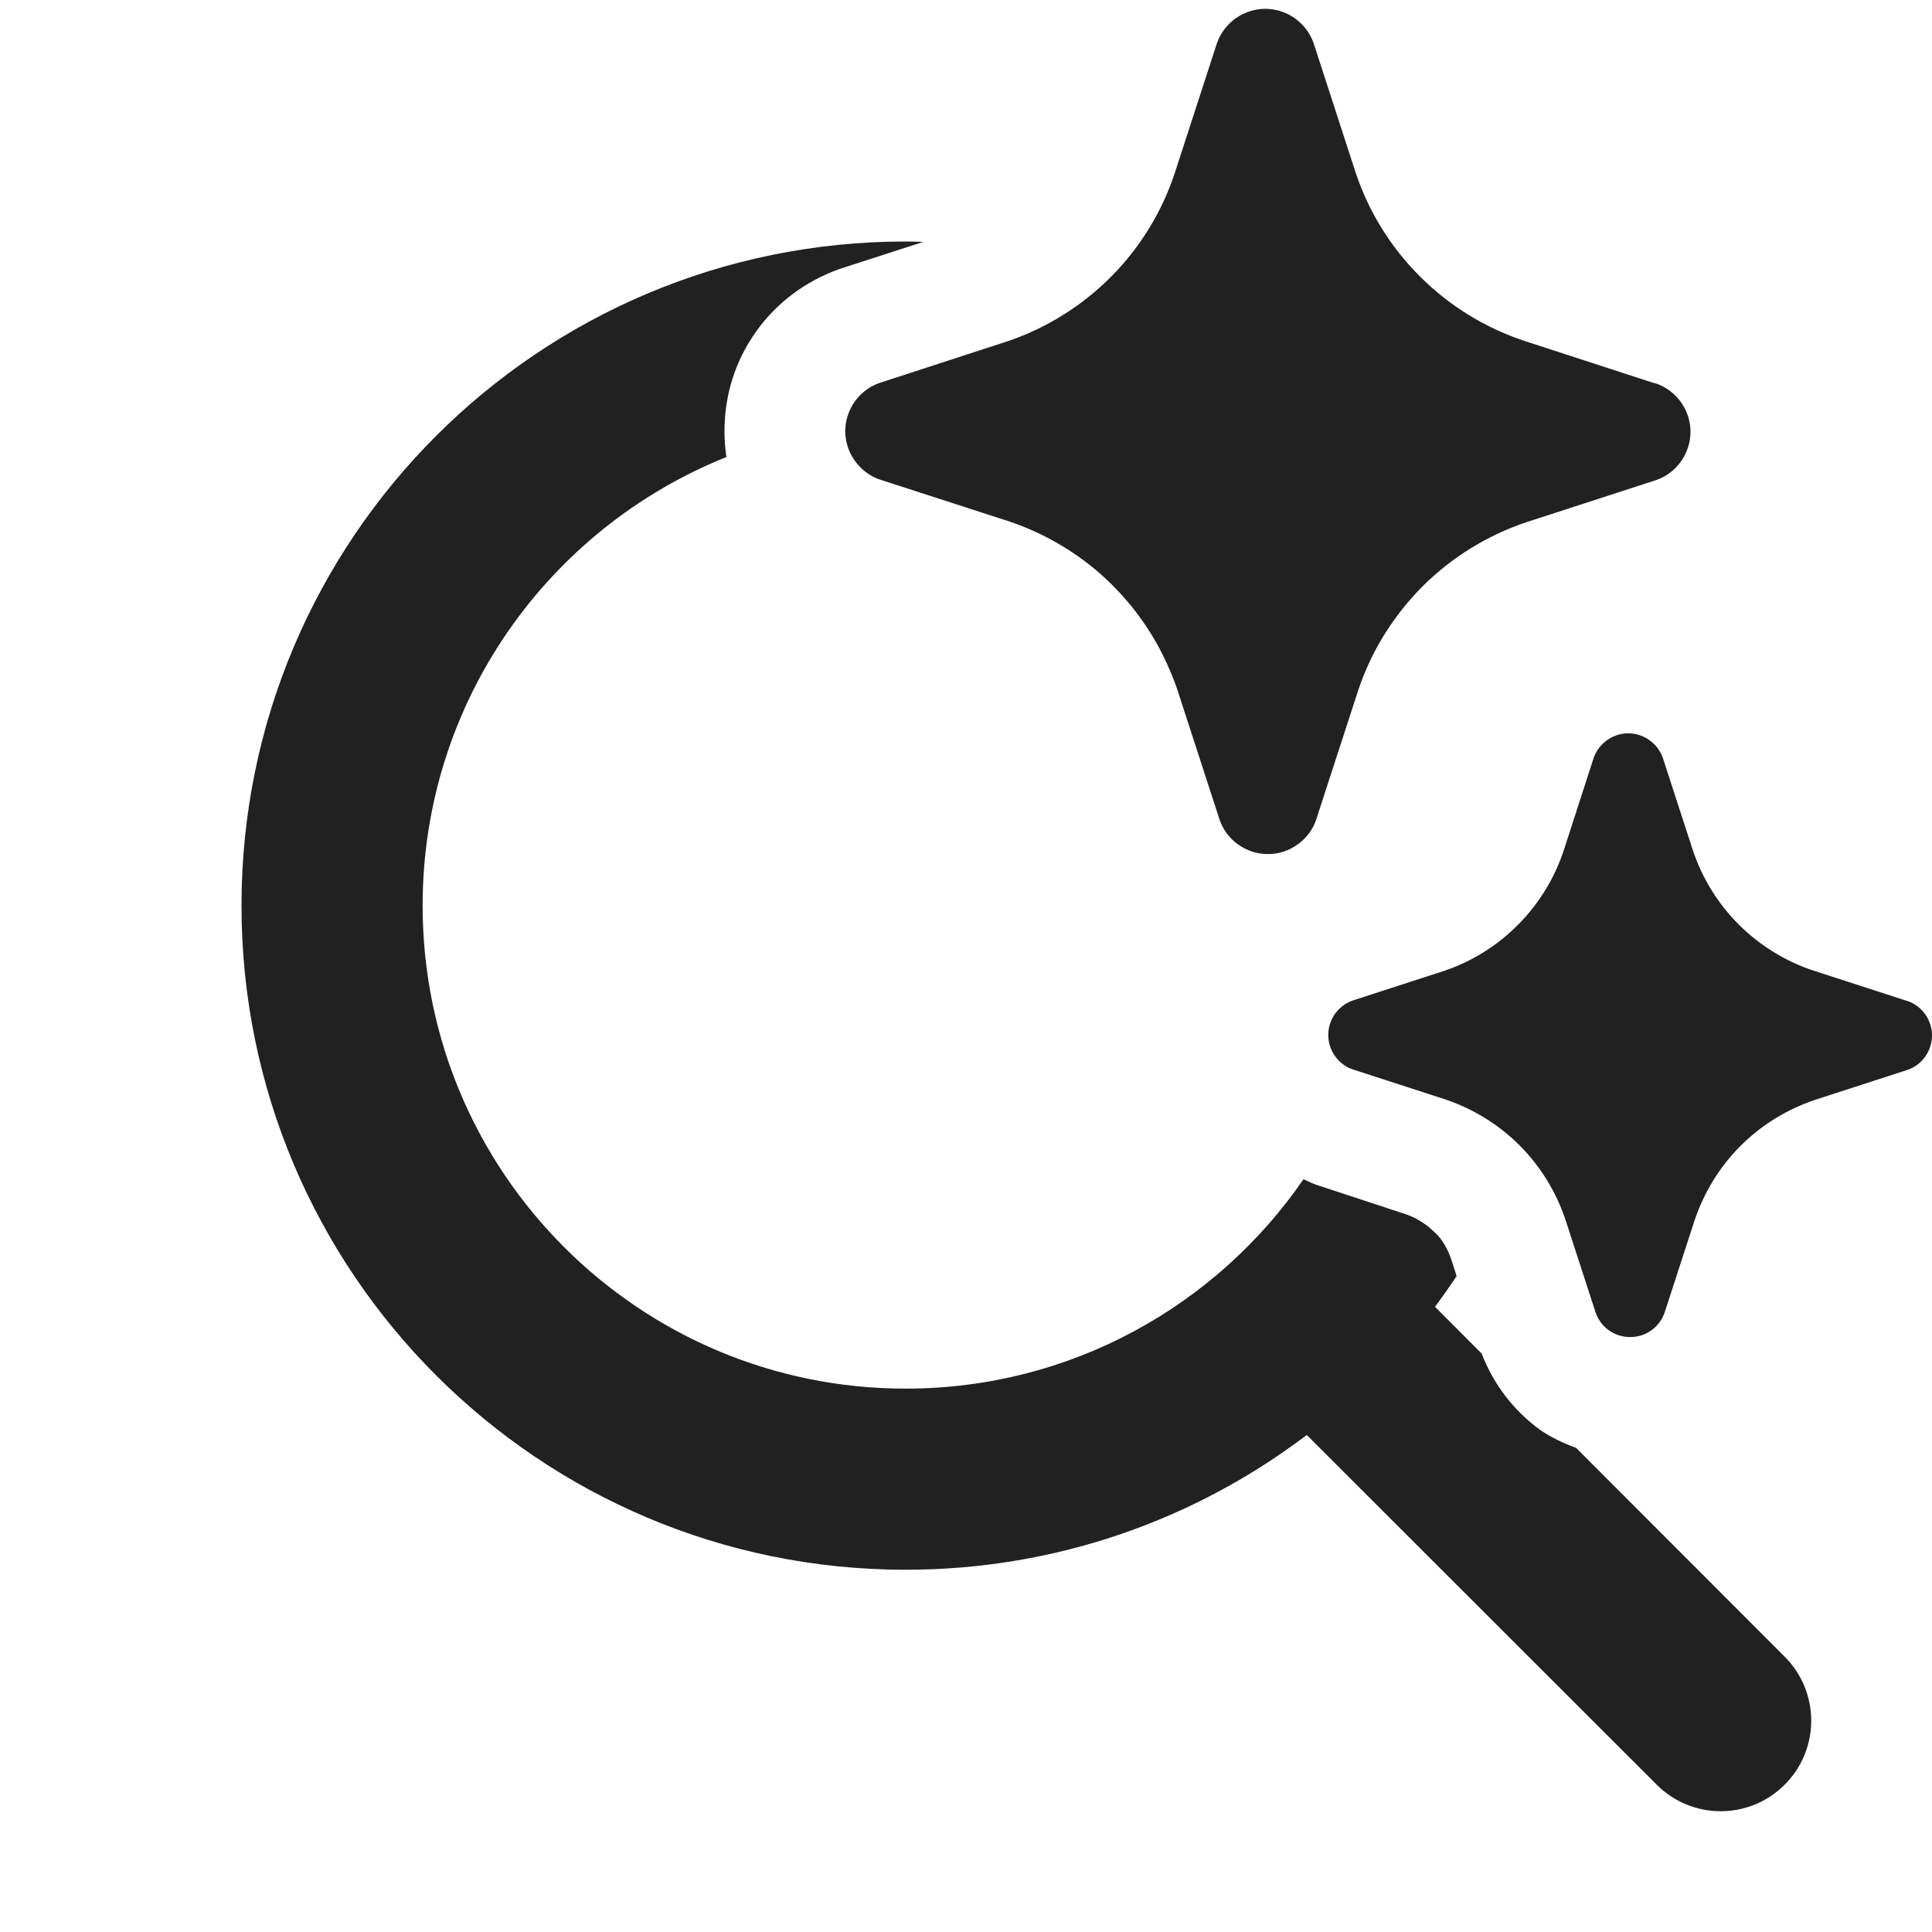
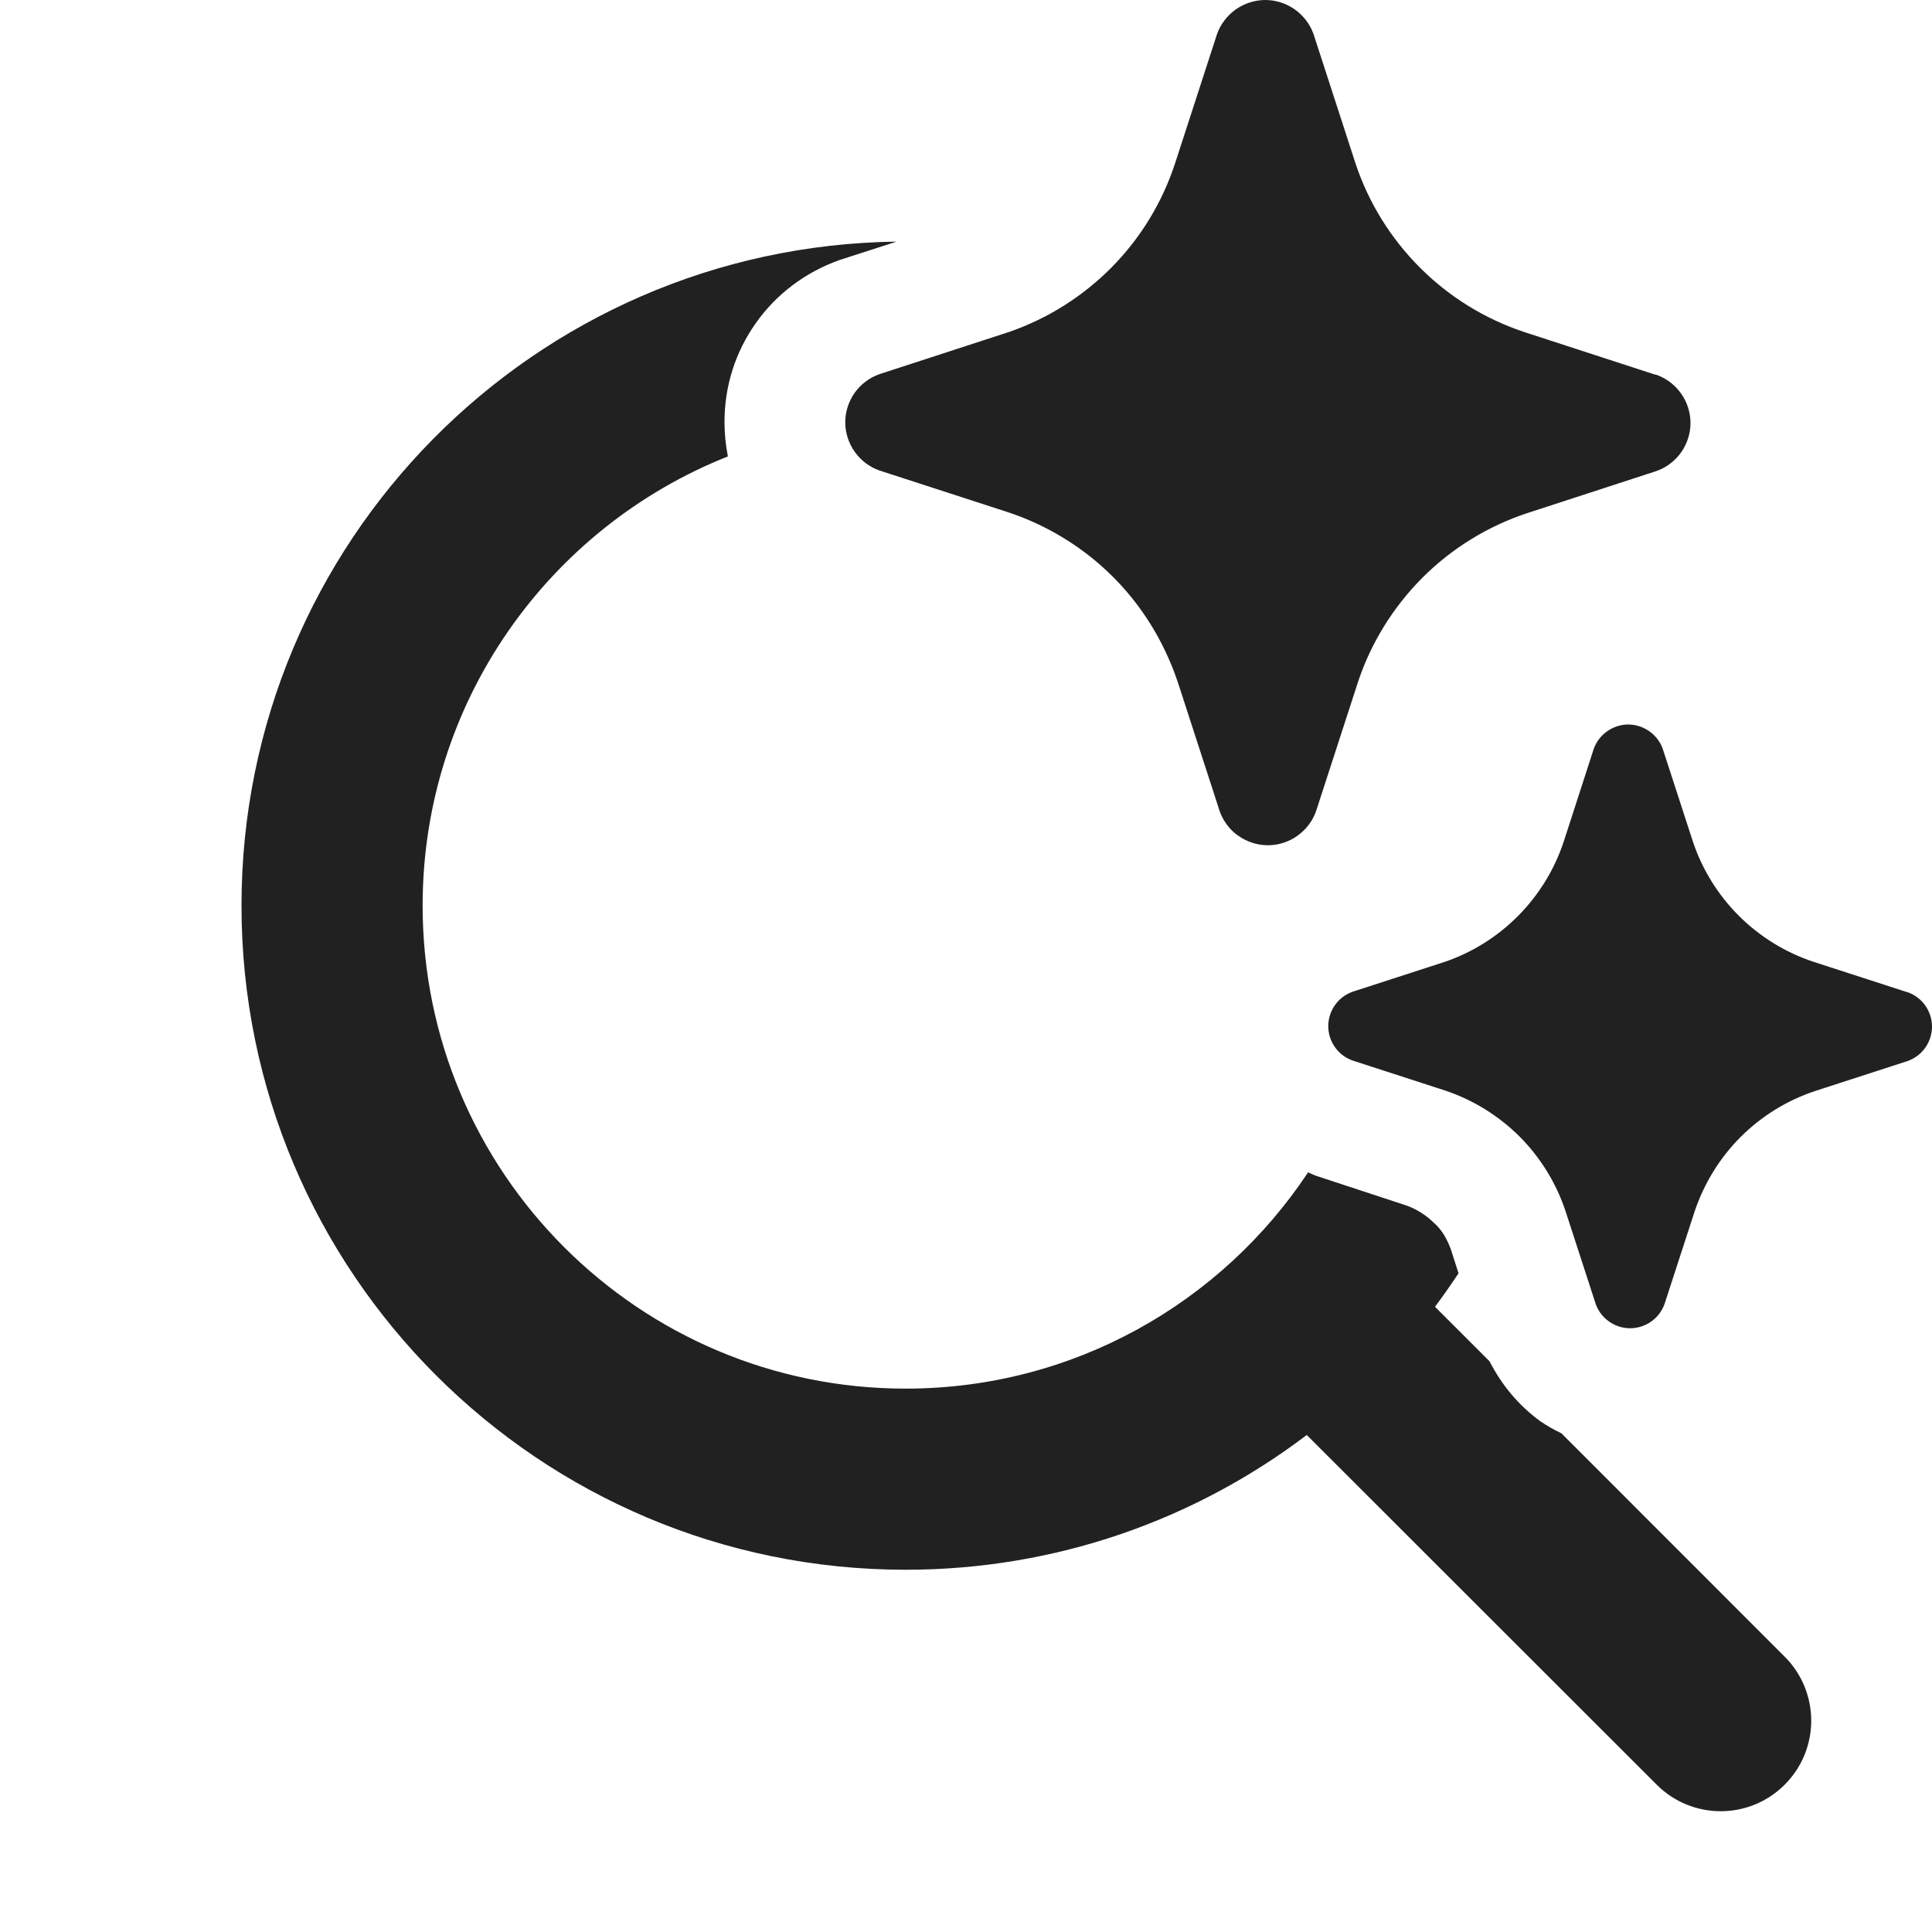
<svg xmlns="http://www.w3.org/2000/svg" width="16" height="16" viewBox="0 0 16 16" fill="none">
-   <path d="M7.647 2.003L6.951 2.228C6.671 2.328 6.43 2.508 6.26 2.748C6.09 2.988 6 3.269 6 3.569C6 3.643 6.005 3.715 6.016 3.785C4.542 4.375 3.5 5.815 3.5 7.5C3.5 9.709 5.291 11.5 7.5 11.5C8.868 11.5 10.074 10.813 10.795 9.766C10.828 9.78 10.86 9.797 10.895 9.81L11.655 10.06C11.735 10.09 11.815 10.14 11.875 10.2C11.945 10.26 11.986 10.341 12.016 10.421L12.063 10.568C12.005 10.655 11.946 10.74 11.884 10.822L12.271 11.21L12.275 11.222C12.375 11.472 12.536 11.682 12.756 11.843C12.848 11.905 12.948 11.953 13.052 11.99L14.78 13.72C15.073 14.013 15.073 14.487 14.78 14.78C14.487 15.073 14.013 15.073 13.72 14.78L10.822 11.884C9.899 12.584 8.748 13 7.5 13C4.462 13 2 10.538 2 7.5C2 4.462 4.462 2 7.5 2C7.549 2 7.598 2.002 7.647 2.003ZM13.484 6.073C13.547 6.073 13.608 6.093 13.659 6.129C13.71 6.165 13.749 6.216 13.77 6.274L14.019 7.04C14.096 7.272 14.227 7.484 14.4 7.657C14.574 7.83 14.785 7.961 15.018 8.038L15.783 8.286L15.798 8.29C15.857 8.311 15.908 8.349 15.944 8.4C15.98 8.451 16 8.513 16 8.575C16 8.638 15.98 8.699 15.944 8.75C15.908 8.801 15.857 8.84 15.798 8.86L15.033 9.108C14.8 9.186 14.588 9.316 14.415 9.489C14.242 9.662 14.112 9.874 14.034 10.106L13.785 10.872C13.764 10.931 13.726 10.982 13.675 11.018C13.624 11.054 13.563 11.073 13.5 11.073C13.437 11.073 13.376 11.054 13.325 11.018C13.274 10.982 13.236 10.931 13.215 10.872L12.966 10.106C12.889 9.873 12.759 9.661 12.586 9.487C12.412 9.313 12.2 9.182 11.967 9.104L11.202 8.856C11.143 8.836 11.092 8.797 11.056 8.746C11.02 8.695 11 8.634 11 8.571C11 8.509 11.02 8.447 11.056 8.396C11.092 8.346 11.143 8.307 11.202 8.286L11.967 8.038C12.197 7.959 12.406 7.827 12.576 7.654C12.747 7.481 12.875 7.271 12.951 7.04L13.199 6.274C13.22 6.216 13.259 6.165 13.31 6.129C13.361 6.093 13.422 6.073 13.484 6.073ZM10.479 0.073C10.566 0.073 10.651 0.101 10.723 0.151C10.794 0.202 10.849 0.273 10.878 0.355L11.226 1.427C11.334 1.752 11.517 2.048 11.76 2.29C12.002 2.532 12.298 2.715 12.624 2.823L13.696 3.172L13.718 3.177C13.8 3.206 13.871 3.261 13.922 3.332C13.972 3.403 14 3.489 14 3.576C14 3.664 13.972 3.749 13.922 3.82C13.871 3.892 13.8 3.946 13.718 3.975L12.646 4.323C12.32 4.431 12.024 4.614 11.781 4.856C11.539 5.099 11.355 5.394 11.247 5.72L10.899 6.791C10.87 6.874 10.816 6.945 10.744 6.995C10.673 7.046 10.588 7.073 10.5 7.073C10.412 7.073 10.327 7.046 10.256 6.995C10.249 6.99 10.242 6.986 10.235 6.98C10.174 6.931 10.127 6.865 10.101 6.791L9.753 5.72C9.734 5.663 9.713 5.608 9.689 5.553C9.579 5.292 9.42 5.055 9.22 4.854C9.182 4.815 9.142 4.778 9.102 4.743C8.883 4.554 8.629 4.409 8.354 4.317L7.282 3.97C7.2 3.941 7.129 3.886 7.078 3.814C7.028 3.743 7 3.658 7 3.57C7 3.483 7.028 3.398 7.078 3.326C7.129 3.255 7.2 3.201 7.282 3.172L8.354 2.823C8.676 2.712 8.968 2.528 9.207 2.286C9.446 2.044 9.625 1.75 9.731 1.427L10.079 0.355C10.108 0.273 10.163 0.202 10.234 0.151C10.306 0.101 10.391 0.073 10.479 0.073Z" fill="#212121" />
+   <path d="M6.951 2.154C6.671 2.254 6.43 2.434 6.26 2.675C6.09 2.915 6 3.196 6 3.496C6 3.593 6.01 3.688 6.028 3.78C4.548 4.367 3.5 5.811 3.5 7.5C3.5 9.709 5.291 11.5 7.5 11.5C8.892 11.5 10.117 10.788 10.833 9.709C10.854 9.718 10.873 9.728 10.895 9.736L11.655 9.986C11.735 10.016 11.815 10.067 11.875 10.127C11.945 10.187 11.986 10.268 12.016 10.348L12.079 10.545C12.016 10.639 11.952 10.732 11.884 10.822L12.336 11.274C12.436 11.469 12.574 11.637 12.756 11.77C12.812 11.808 12.87 11.841 12.931 11.87L14.78 13.72C15.073 14.013 15.073 14.487 14.78 14.78C14.487 15.073 14.013 15.073 13.72 14.78L10.822 11.884C9.899 12.584 8.748 13 7.5 13C4.462 13 2 10.538 2 7.5C2 4.488 4.422 2.041 7.425 2.001L6.951 2.154ZM13.484 6C13.547 6 13.608 6.02 13.659 6.056C13.71 6.092 13.749 6.142 13.77 6.201L14.019 6.967C14.096 7.199 14.227 7.411 14.4 7.584C14.574 7.757 14.785 7.888 15.018 7.965L15.783 8.213L15.798 8.217C15.857 8.238 15.908 8.276 15.944 8.327C15.98 8.378 16 8.439 16 8.502C16 8.564 15.98 8.626 15.944 8.677C15.908 8.728 15.857 8.766 15.798 8.787L15.033 9.035C14.8 9.112 14.588 9.243 14.415 9.416C14.242 9.589 14.112 9.801 14.034 10.033L13.785 10.799C13.764 10.858 13.726 10.908 13.675 10.944C13.624 10.98 13.563 11 13.5 11C13.437 11 13.376 10.98 13.325 10.944C13.274 10.908 13.236 10.858 13.215 10.799L12.966 10.033C12.889 9.8 12.759 9.588 12.586 9.414C12.412 9.24 12.2 9.109 11.967 9.031L11.202 8.783C11.143 8.762 11.092 8.724 11.056 8.673C11.02 8.622 11 8.561 11 8.498C11 8.436 11.02 8.374 11.056 8.323C11.092 8.272 11.143 8.234 11.202 8.213L11.967 7.965C12.197 7.886 12.406 7.754 12.576 7.581C12.747 7.408 12.875 7.198 12.951 6.967L13.199 6.201C13.22 6.142 13.259 6.092 13.31 6.056C13.361 6.02 13.422 6 13.484 6ZM10.479 0C10.566 0 10.651 0.028 10.723 0.078C10.794 0.129 10.849 0.2 10.878 0.282L11.226 1.354C11.334 1.679 11.517 1.974 11.76 2.217C12.002 2.459 12.298 2.642 12.624 2.75L13.696 3.099L13.718 3.104C13.8 3.133 13.871 3.187 13.922 3.259C13.972 3.33 14 3.415 14 3.503C14 3.59 13.972 3.676 13.922 3.747C13.871 3.818 13.8 3.872 13.718 3.901L12.646 4.25C12.32 4.358 12.024 4.541 11.781 4.783C11.539 5.026 11.355 5.321 11.247 5.646L10.899 6.718C10.87 6.8 10.816 6.871 10.744 6.922C10.673 6.972 10.588 7 10.5 7C10.412 7 10.327 6.972 10.256 6.922C10.249 6.917 10.242 6.912 10.235 6.907C10.174 6.858 10.127 6.792 10.101 6.718L9.753 5.646C9.734 5.59 9.713 5.534 9.689 5.479C9.579 5.219 9.42 4.981 9.22 4.78C9.182 4.742 9.142 4.705 9.102 4.67C8.883 4.481 8.629 4.336 8.354 4.244L7.282 3.896C7.2 3.867 7.129 3.813 7.078 3.741C7.028 3.67 7 3.585 7 3.497C7 3.41 7.028 3.324 7.078 3.253C7.129 3.182 7.2 3.128 7.282 3.099L8.354 2.75C8.676 2.639 8.968 2.455 9.207 2.213C9.446 1.971 9.625 1.677 9.731 1.354L10.079 0.282C10.108 0.2 10.163 0.129 10.234 0.078C10.306 0.028 10.391 1.0639e-05 10.479 0Z" fill="#212121" />
</svg>
